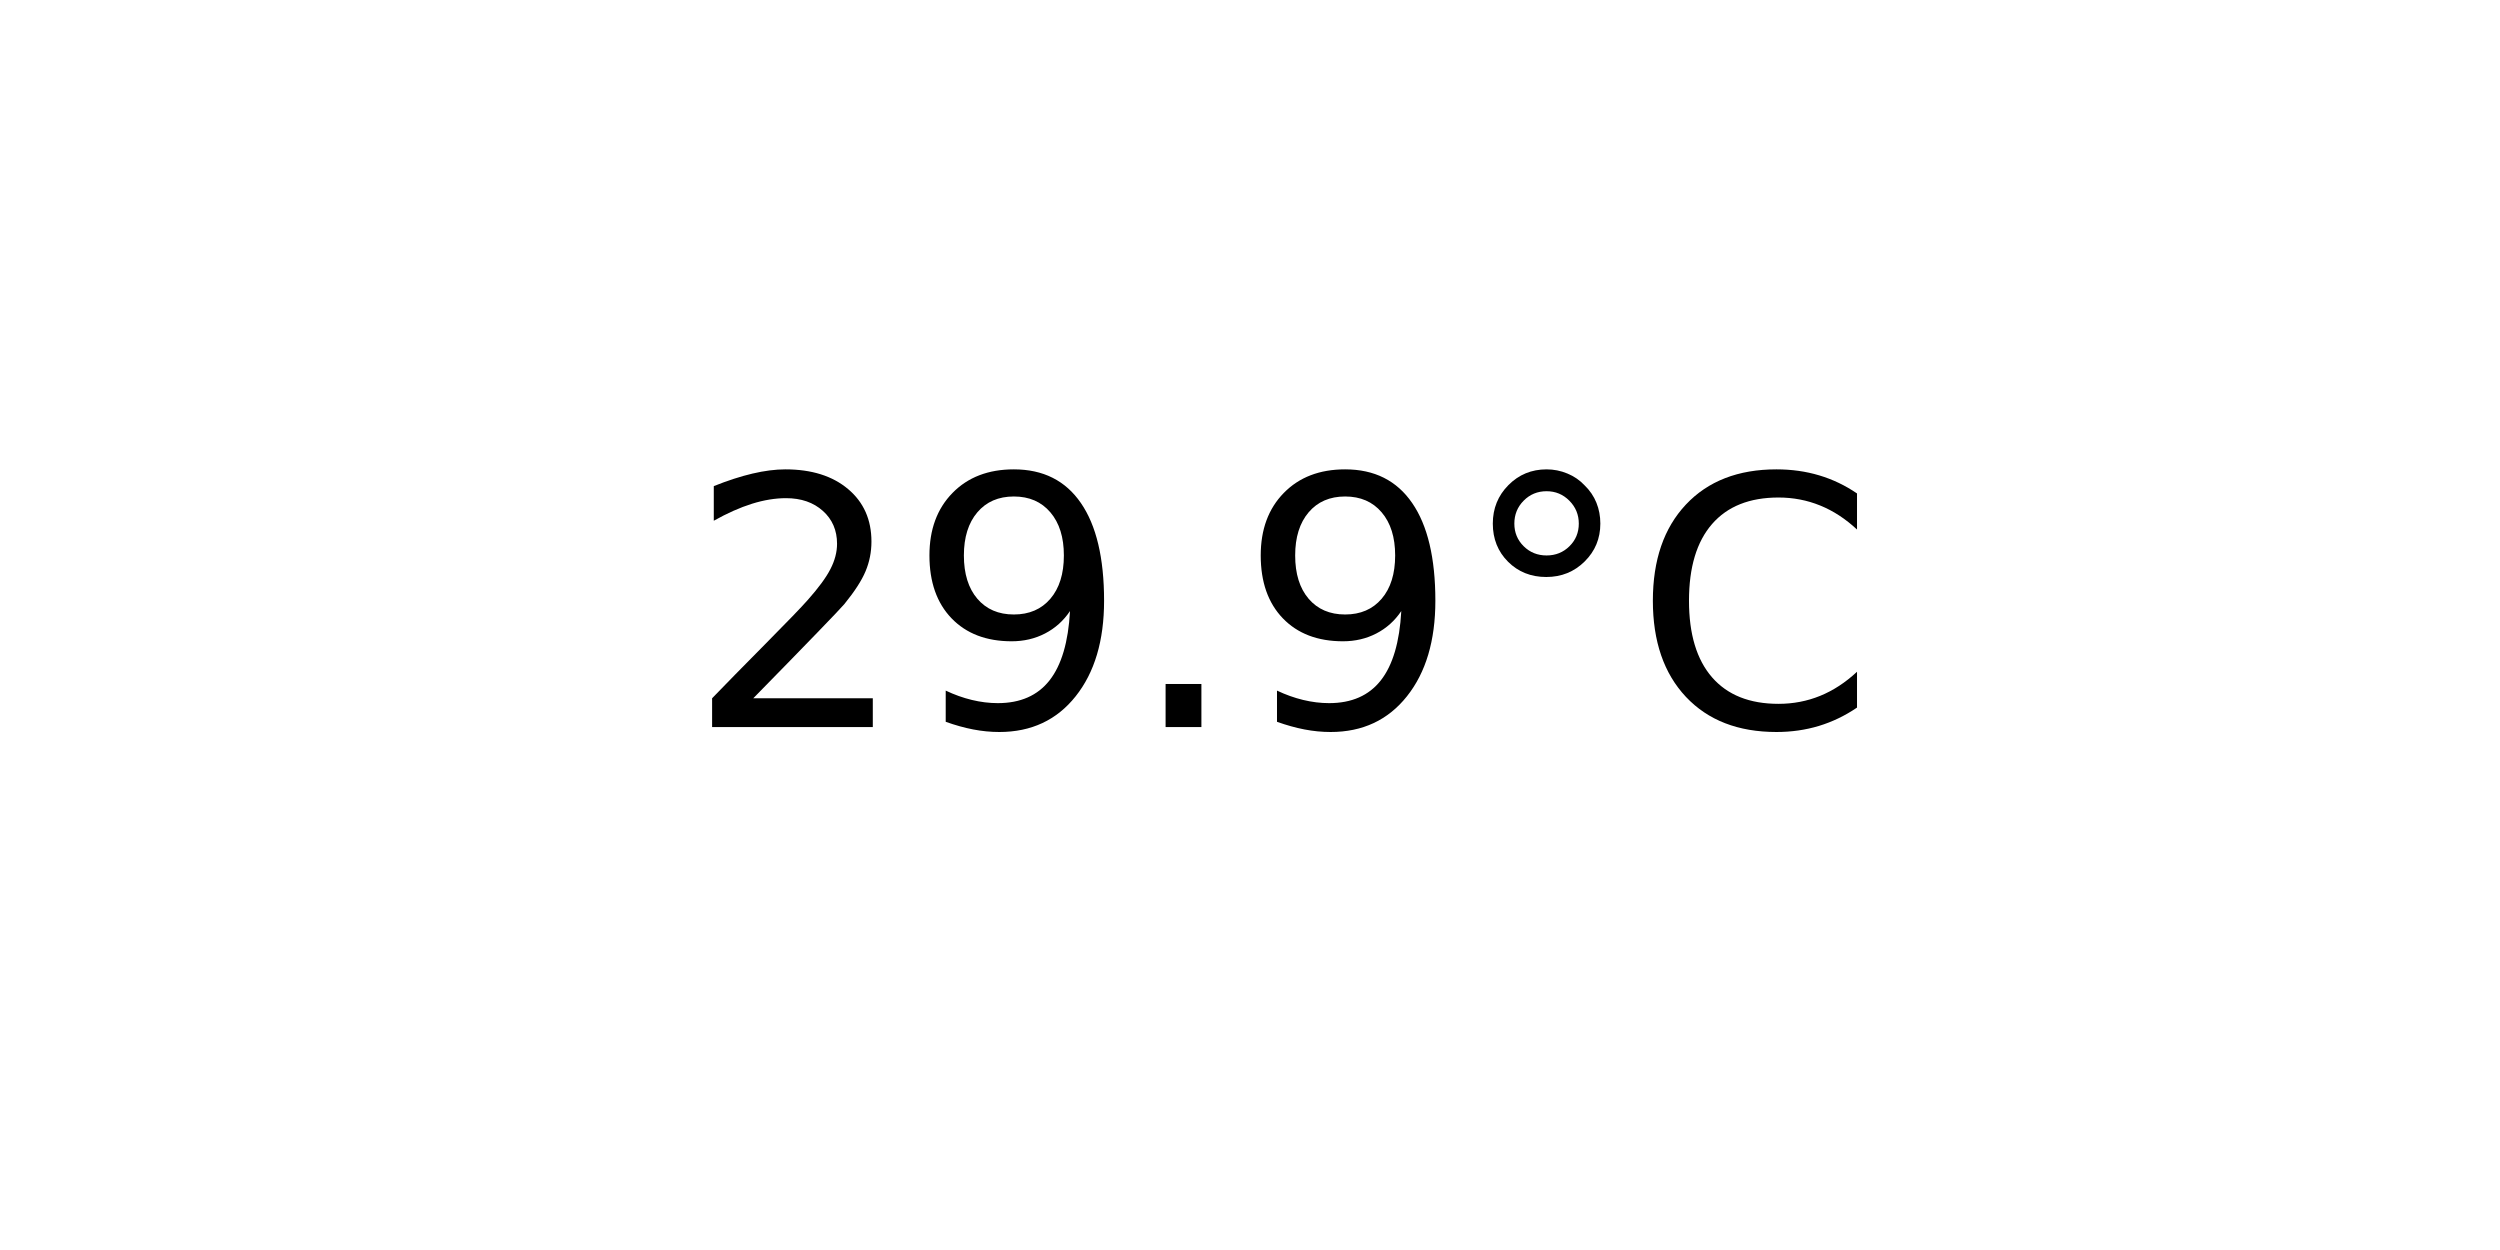
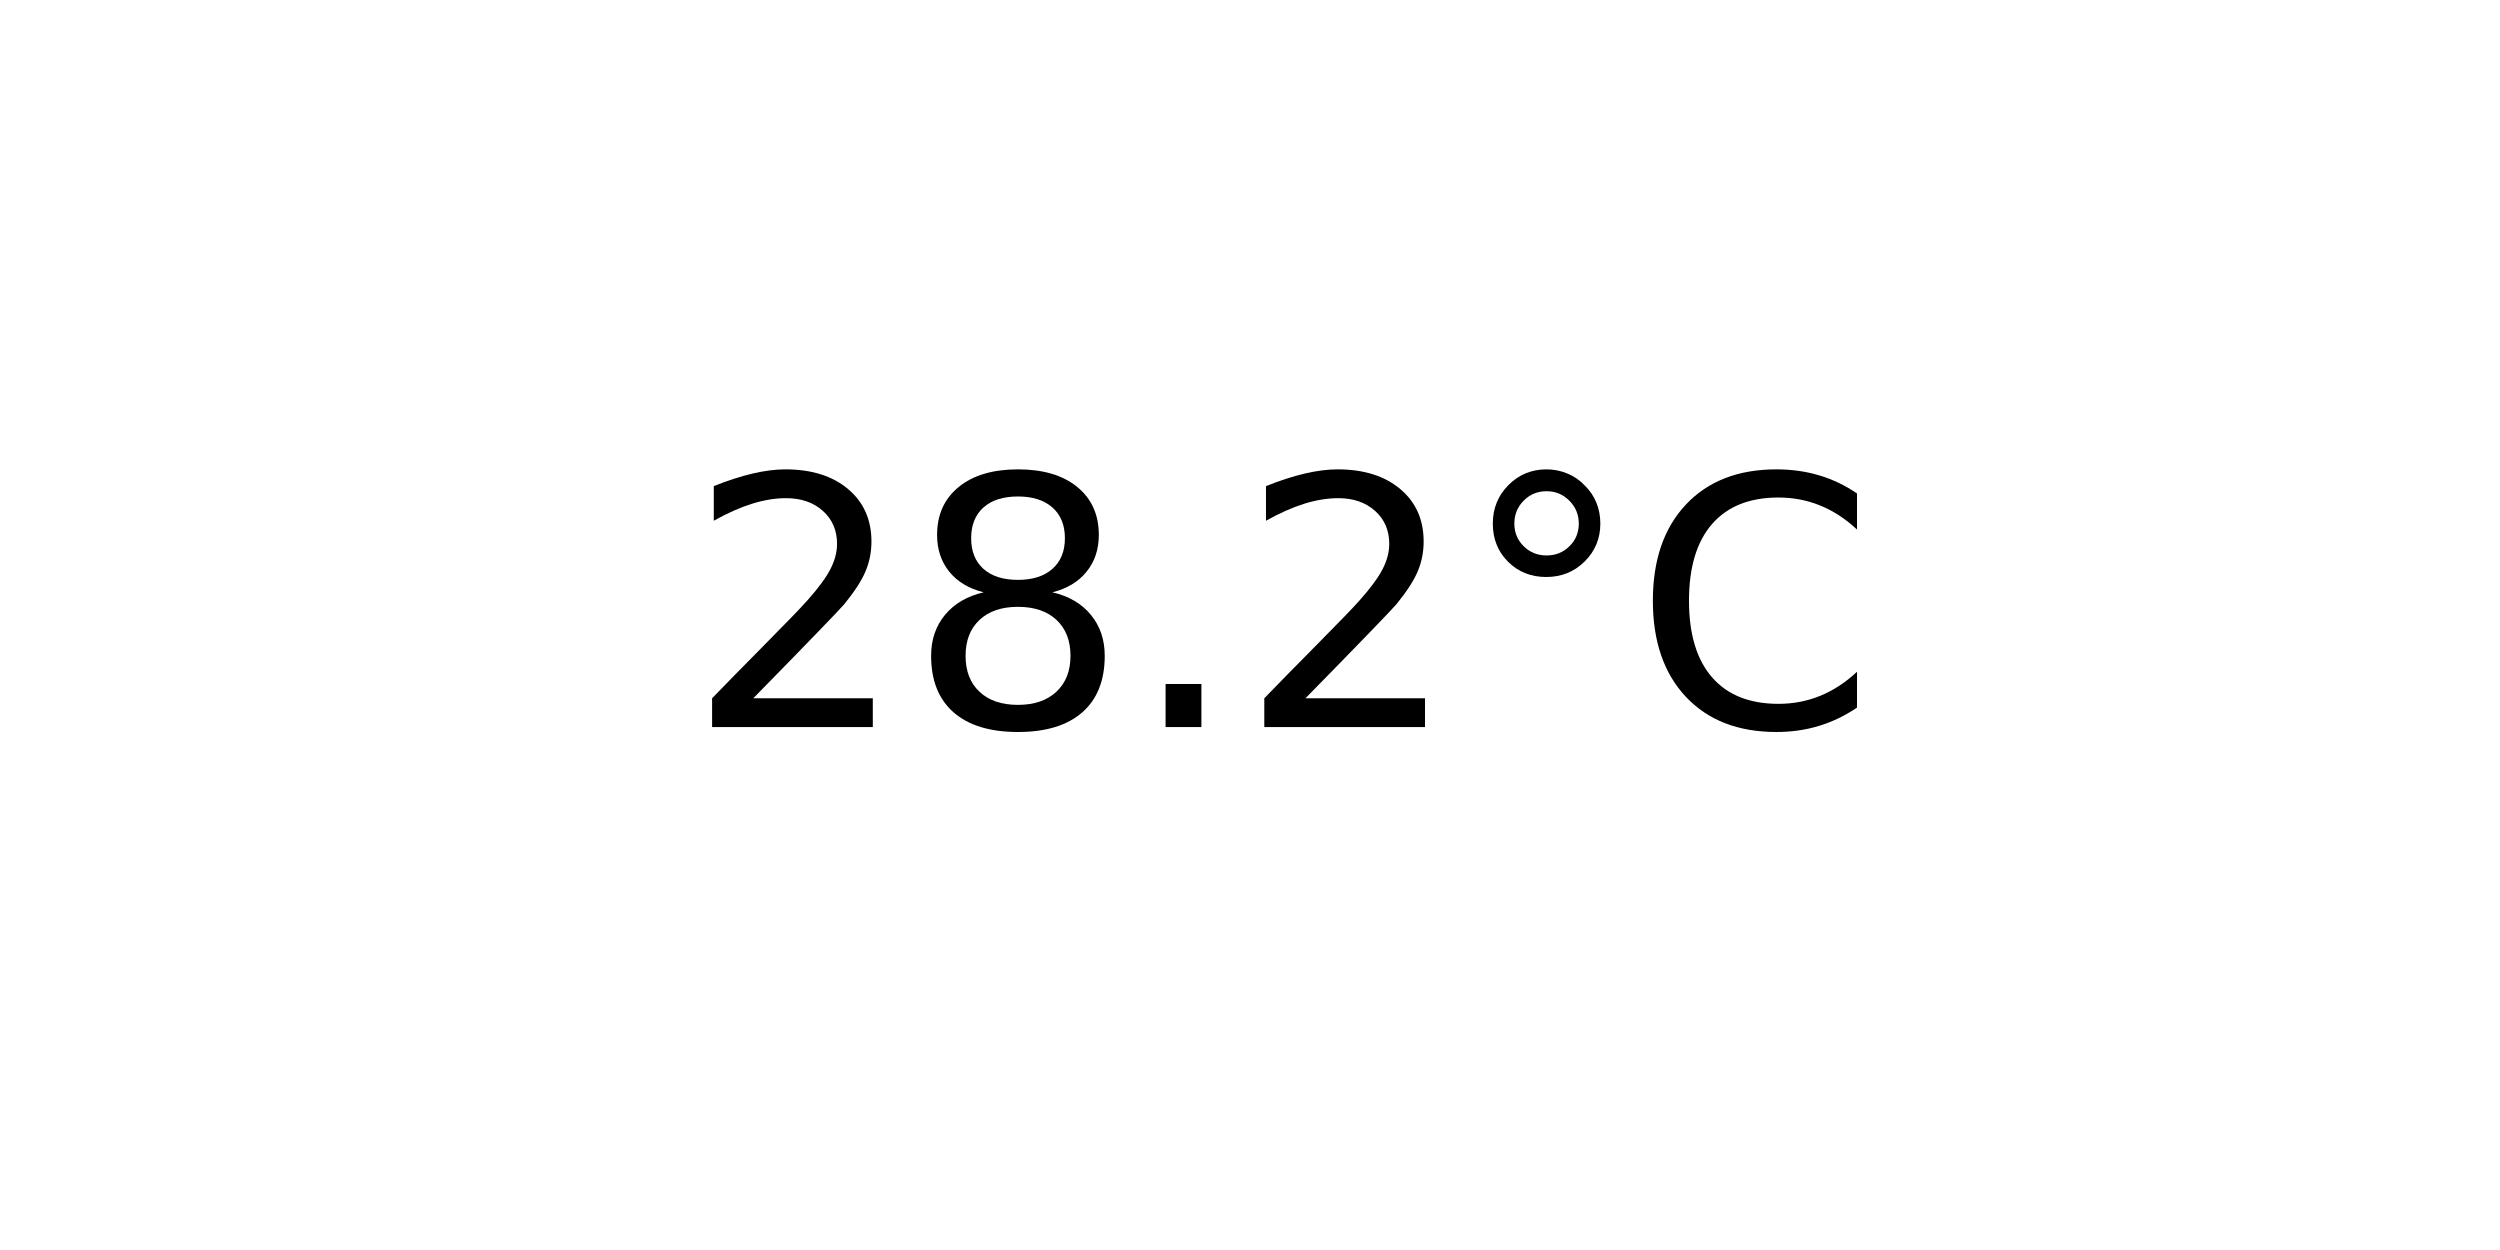
<svg xmlns="http://www.w3.org/2000/svg" xmlns:xlink="http://www.w3.org/1999/xlink" width="72pt" height="36pt" viewBox="0 0 72 36" version="1.1">
  <defs>
    <style type="text/css">*{stroke-linejoin: round; stroke-linecap: butt}</style>
  </defs>
  <g id="figure_1">
    <g id="axes_1">
      <g id="text_1">
        <g transform="translate(19.77578 20.93937) scale(0.1 -0.1)">
          <defs>
            <path id="DejaVuSans-32" d="M 1228 531  L 3431 531  L 3431 0  L 469 0  L 469 531  Q 828 903 1448 1529  Q 2069 2156 2228 2338  Q 2531 2678 2651 2914  Q 2772 3150 2772 3378  Q 2772 3750 2511 3984  Q 2250 4219 1831 4219  Q 1534 4219 1204 4116  Q 875 4013 500 3803  L 500 4441  Q 881 4594 1212 4672  Q 1544 4750 1819 4750  Q 2544 4750 2975 4387  Q 3406 4025 3406 3419  Q 3406 3131 3298 2873  Q 3191 2616 2906 2266  Q 2828 2175 2409 1742  Q 1991 1309 1228 531  z " transform="scale(0.015625)" />
-             <path id="DejaVuSans-39" d="M 703 97  L 703 672  Q 941 559 1184 500  Q 1428 441 1663 441  Q 2288 441 2617 861  Q 2947 1281 2994 2138  Q 2813 1869 2534 1725  Q 2256 1581 1919 1581  Q 1219 1581 811 2004  Q 403 2428 403 3163  Q 403 3881 828 4315  Q 1253 4750 1959 4750  Q 2769 4750 3195 4129  Q 3622 3509 3622 2328  Q 3622 1225 3098 567  Q 2575 -91 1691 -91  Q 1453 -91 1209 -44  Q 966 3 703 97  z M 1959 2075  Q 2384 2075 2632 2365  Q 2881 2656 2881 3163  Q 2881 3666 2632 3958  Q 2384 4250 1959 4250  Q 1534 4250 1286 3958  Q 1038 3666 1038 3163  Q 1038 2656 1286 2365  Q 1534 2075 1959 2075  z " transform="scale(0.015625)" />
+             <path id="DejaVuSans-38" d="M 2034 2216  Q 1584 2216 1326 1975  Q 1069 1734 1069 1313  Q 1069 891 1326 650  Q 1584 409 2034 409  Q 2484 409 2743 651  Q 3003 894 3003 1313  Q 3003 1734 2745 1975  Q 2488 2216 2034 2216  z M 1403 2484  Q 997 2584 770 2862  Q 544 3141 544 3541  Q 544 4100 942 4425  Q 1341 4750 2034 4750  Q 2731 4750 3128 4425  Q 3525 4100 3525 3541  Q 3525 3141 3298 2862  Q 3072 2584 2669 2484  Q 3125 2378 3379 2068  Q 3634 1759 3634 1313  Q 3634 634 3220 271  Q 2806 -91 2034 -91  Q 1263 -91 848 271  Q 434 634 434 1313  Q 434 1759 690 2068  Q 947 2378 1403 2484  z M 1172 3481  Q 1172 3119 1398 2916  Q 1625 2713 2034 2713  Q 2441 2713 2670 2916  Q 2900 3119 2900 3481  Q 2900 3844 2670 4047  Q 2441 4250 2034 4250  Q 1625 4250 1398 4047  Q 1172 3844 1172 3481  z " transform="scale(0.015625)" />
            <path id="DejaVuSans-2e" d="M 684 794  L 1344 794  L 1344 0  L 684 0  L 684 794  z " transform="scale(0.015625)" />
            <path id="DejaVuSans-b0" d="M 1600 4347  Q 1350 4347 1178 4173  Q 1006 4000 1006 3750  Q 1006 3503 1178 3333  Q 1350 3163 1600 3163  Q 1850 3163 2022 3333  Q 2194 3503 2194 3750  Q 2194 3997 2020 4172  Q 1847 4347 1600 4347  z M 1600 4750  Q 1800 4750 1984 4673  Q 2169 4597 2303 4453  Q 2447 4313 2519 4134  Q 2591 3956 2591 3750  Q 2591 3338 2302 3052  Q 2013 2766 1594 2766  Q 1172 2766 890 3047  Q 609 3328 609 3750  Q 609 4169 896 4459  Q 1184 4750 1600 4750  z " transform="scale(0.015625)" />
            <path id="DejaVuSans-43" d="M 4122 4306  L 4122 3641  Q 3803 3938 3442 4084  Q 3081 4231 2675 4231  Q 1875 4231 1450 3742  Q 1025 3253 1025 2328  Q 1025 1406 1450 917  Q 1875 428 2675 428  Q 3081 428 3442 575  Q 3803 722 4122 1019  L 4122 359  Q 3791 134 3420 21  Q 3050 -91 2638 -91  Q 1578 -91 968 557  Q 359 1206 359 2328  Q 359 3453 968 4101  Q 1578 4750 2638 4750  Q 3056 4750 3426 4639  Q 3797 4528 4122 4306  z " transform="scale(0.015625)" />
          </defs>
          <use xlink:href="#DejaVuSans-32" />
-           <use xlink:href="#DejaVuSans-39" x="63.623" />
+           <use xlink:href="#DejaVuSans-38" x="63.623" />
          <use xlink:href="#DejaVuSans-2e" x="127.246" />
-           <use xlink:href="#DejaVuSans-39" x="159.033" />
+           <use xlink:href="#DejaVuSans-32" x="159.033" />
          <use xlink:href="#DejaVuSans-b0" x="222.656" />
          <use xlink:href="#DejaVuSans-43" x="272.656" />
        </g>
      </g>
    </g>
  </g>
</svg>
